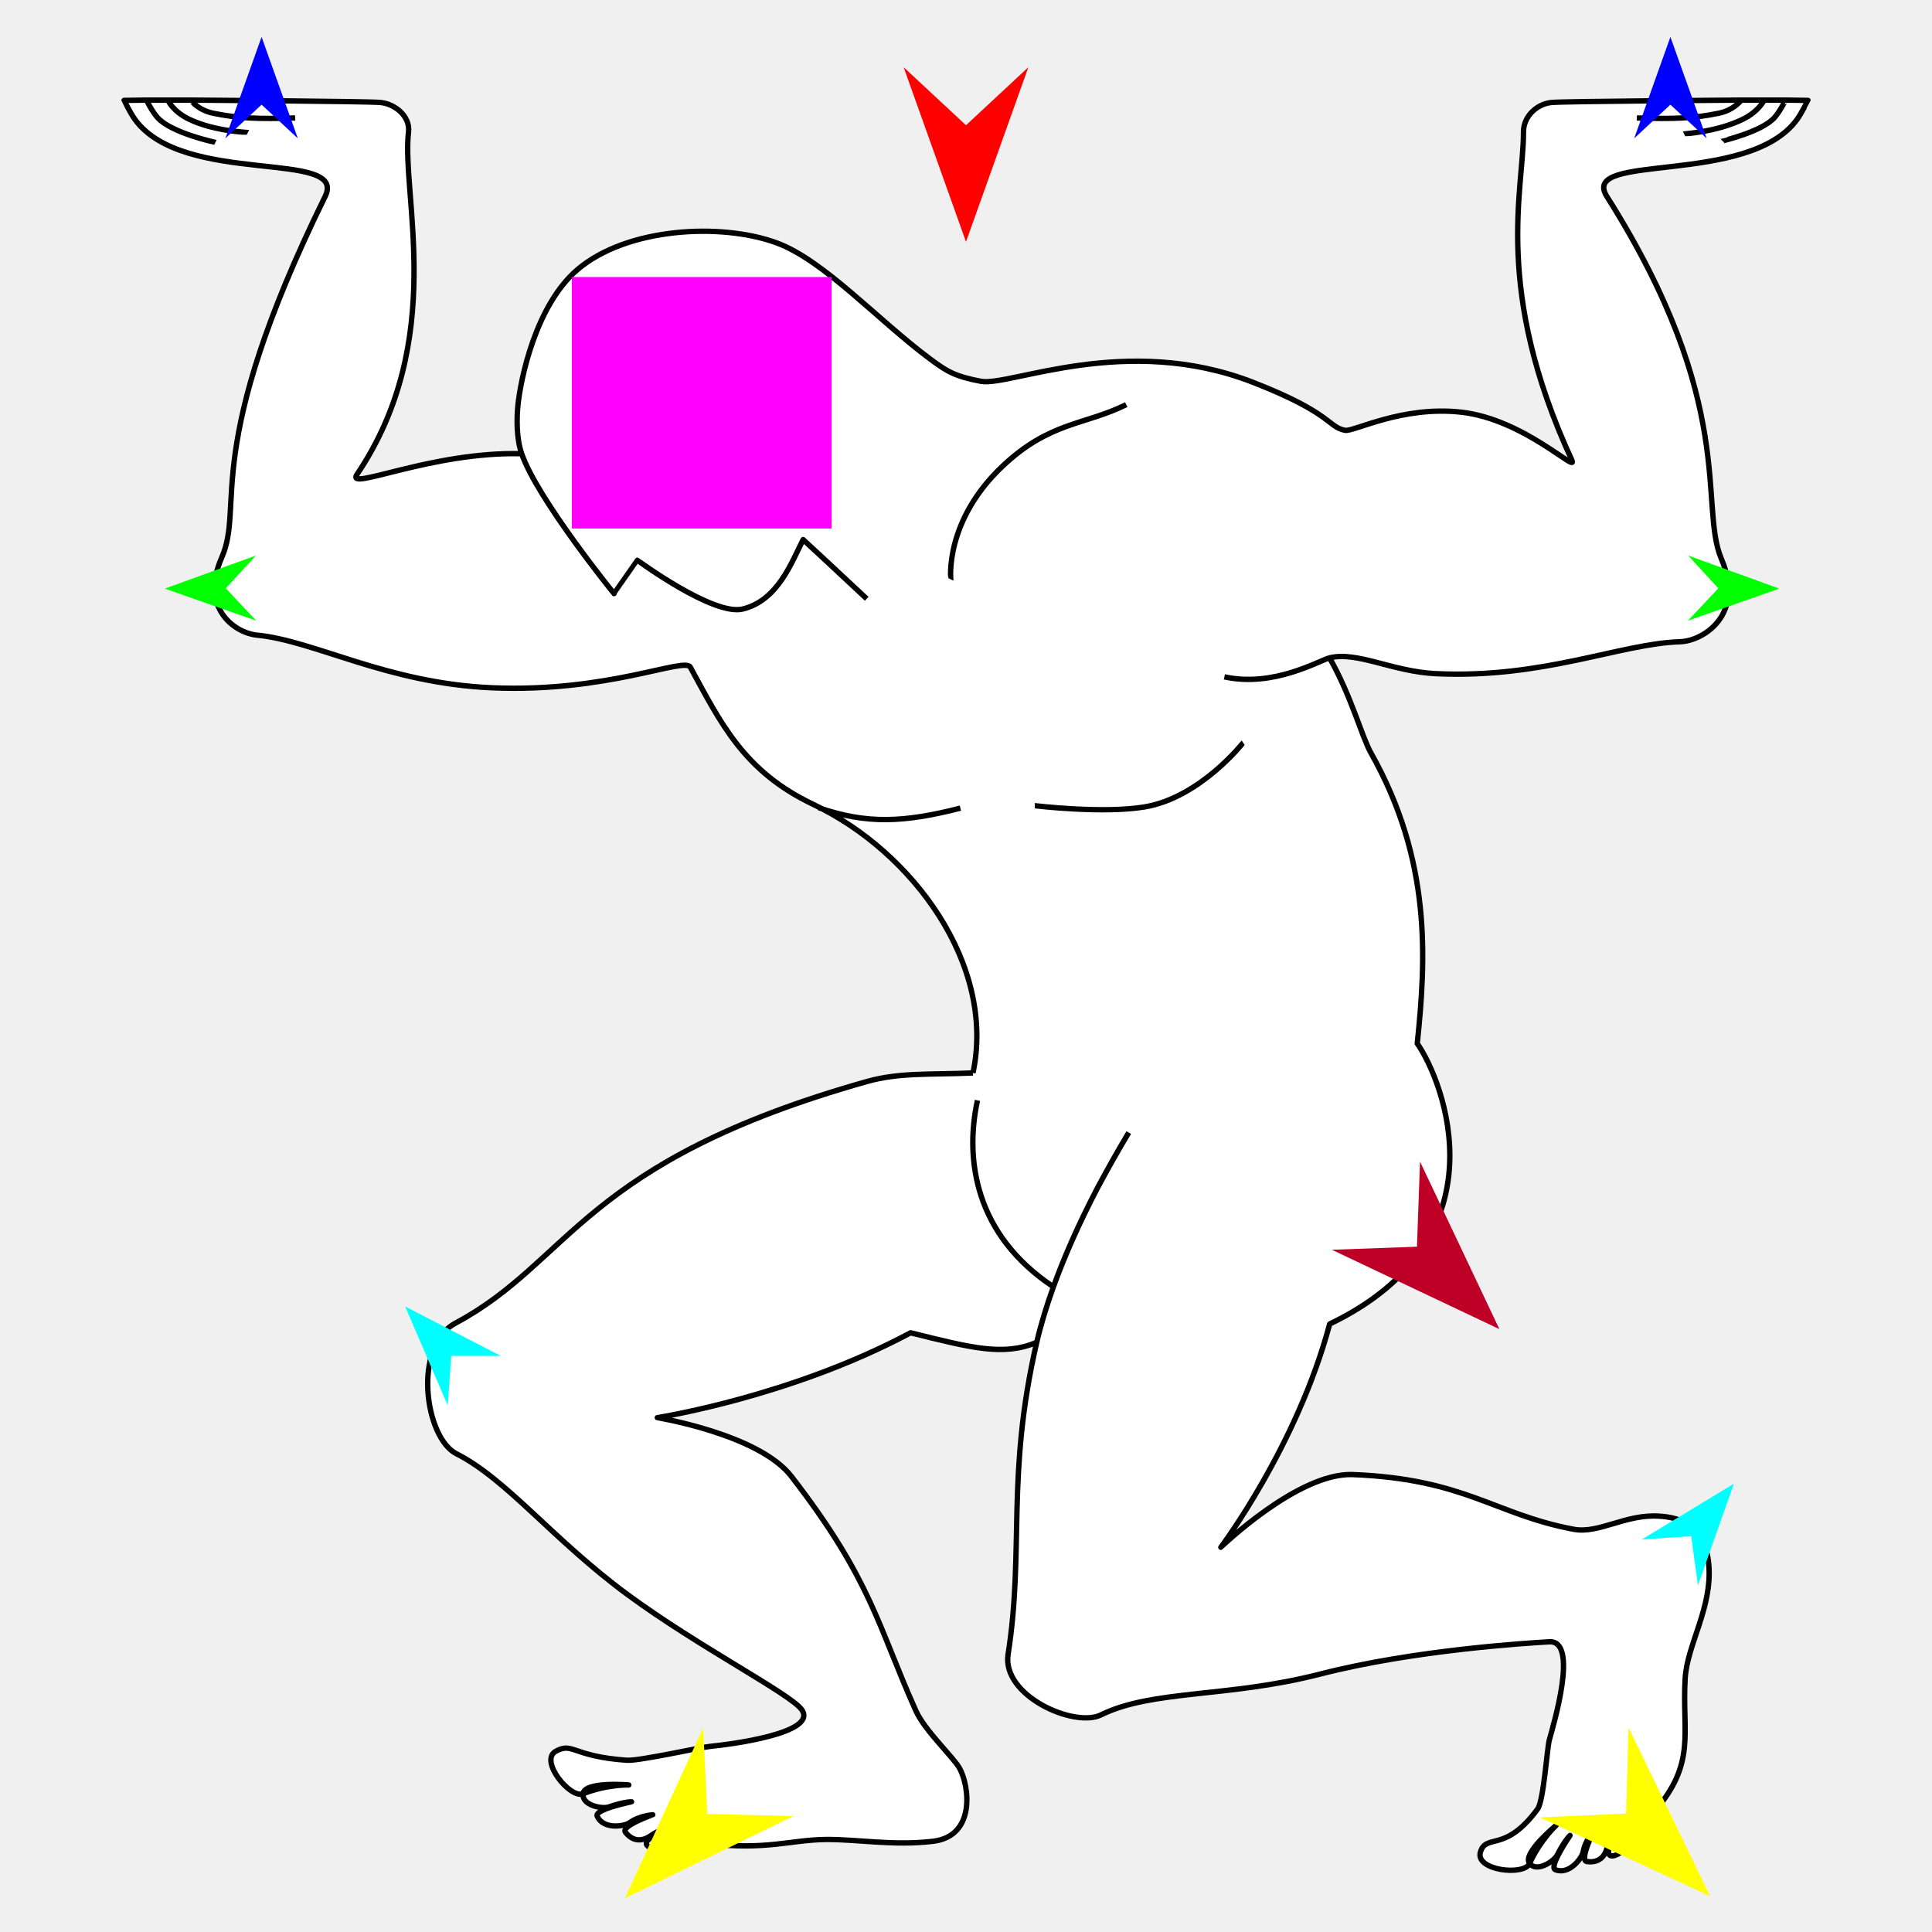
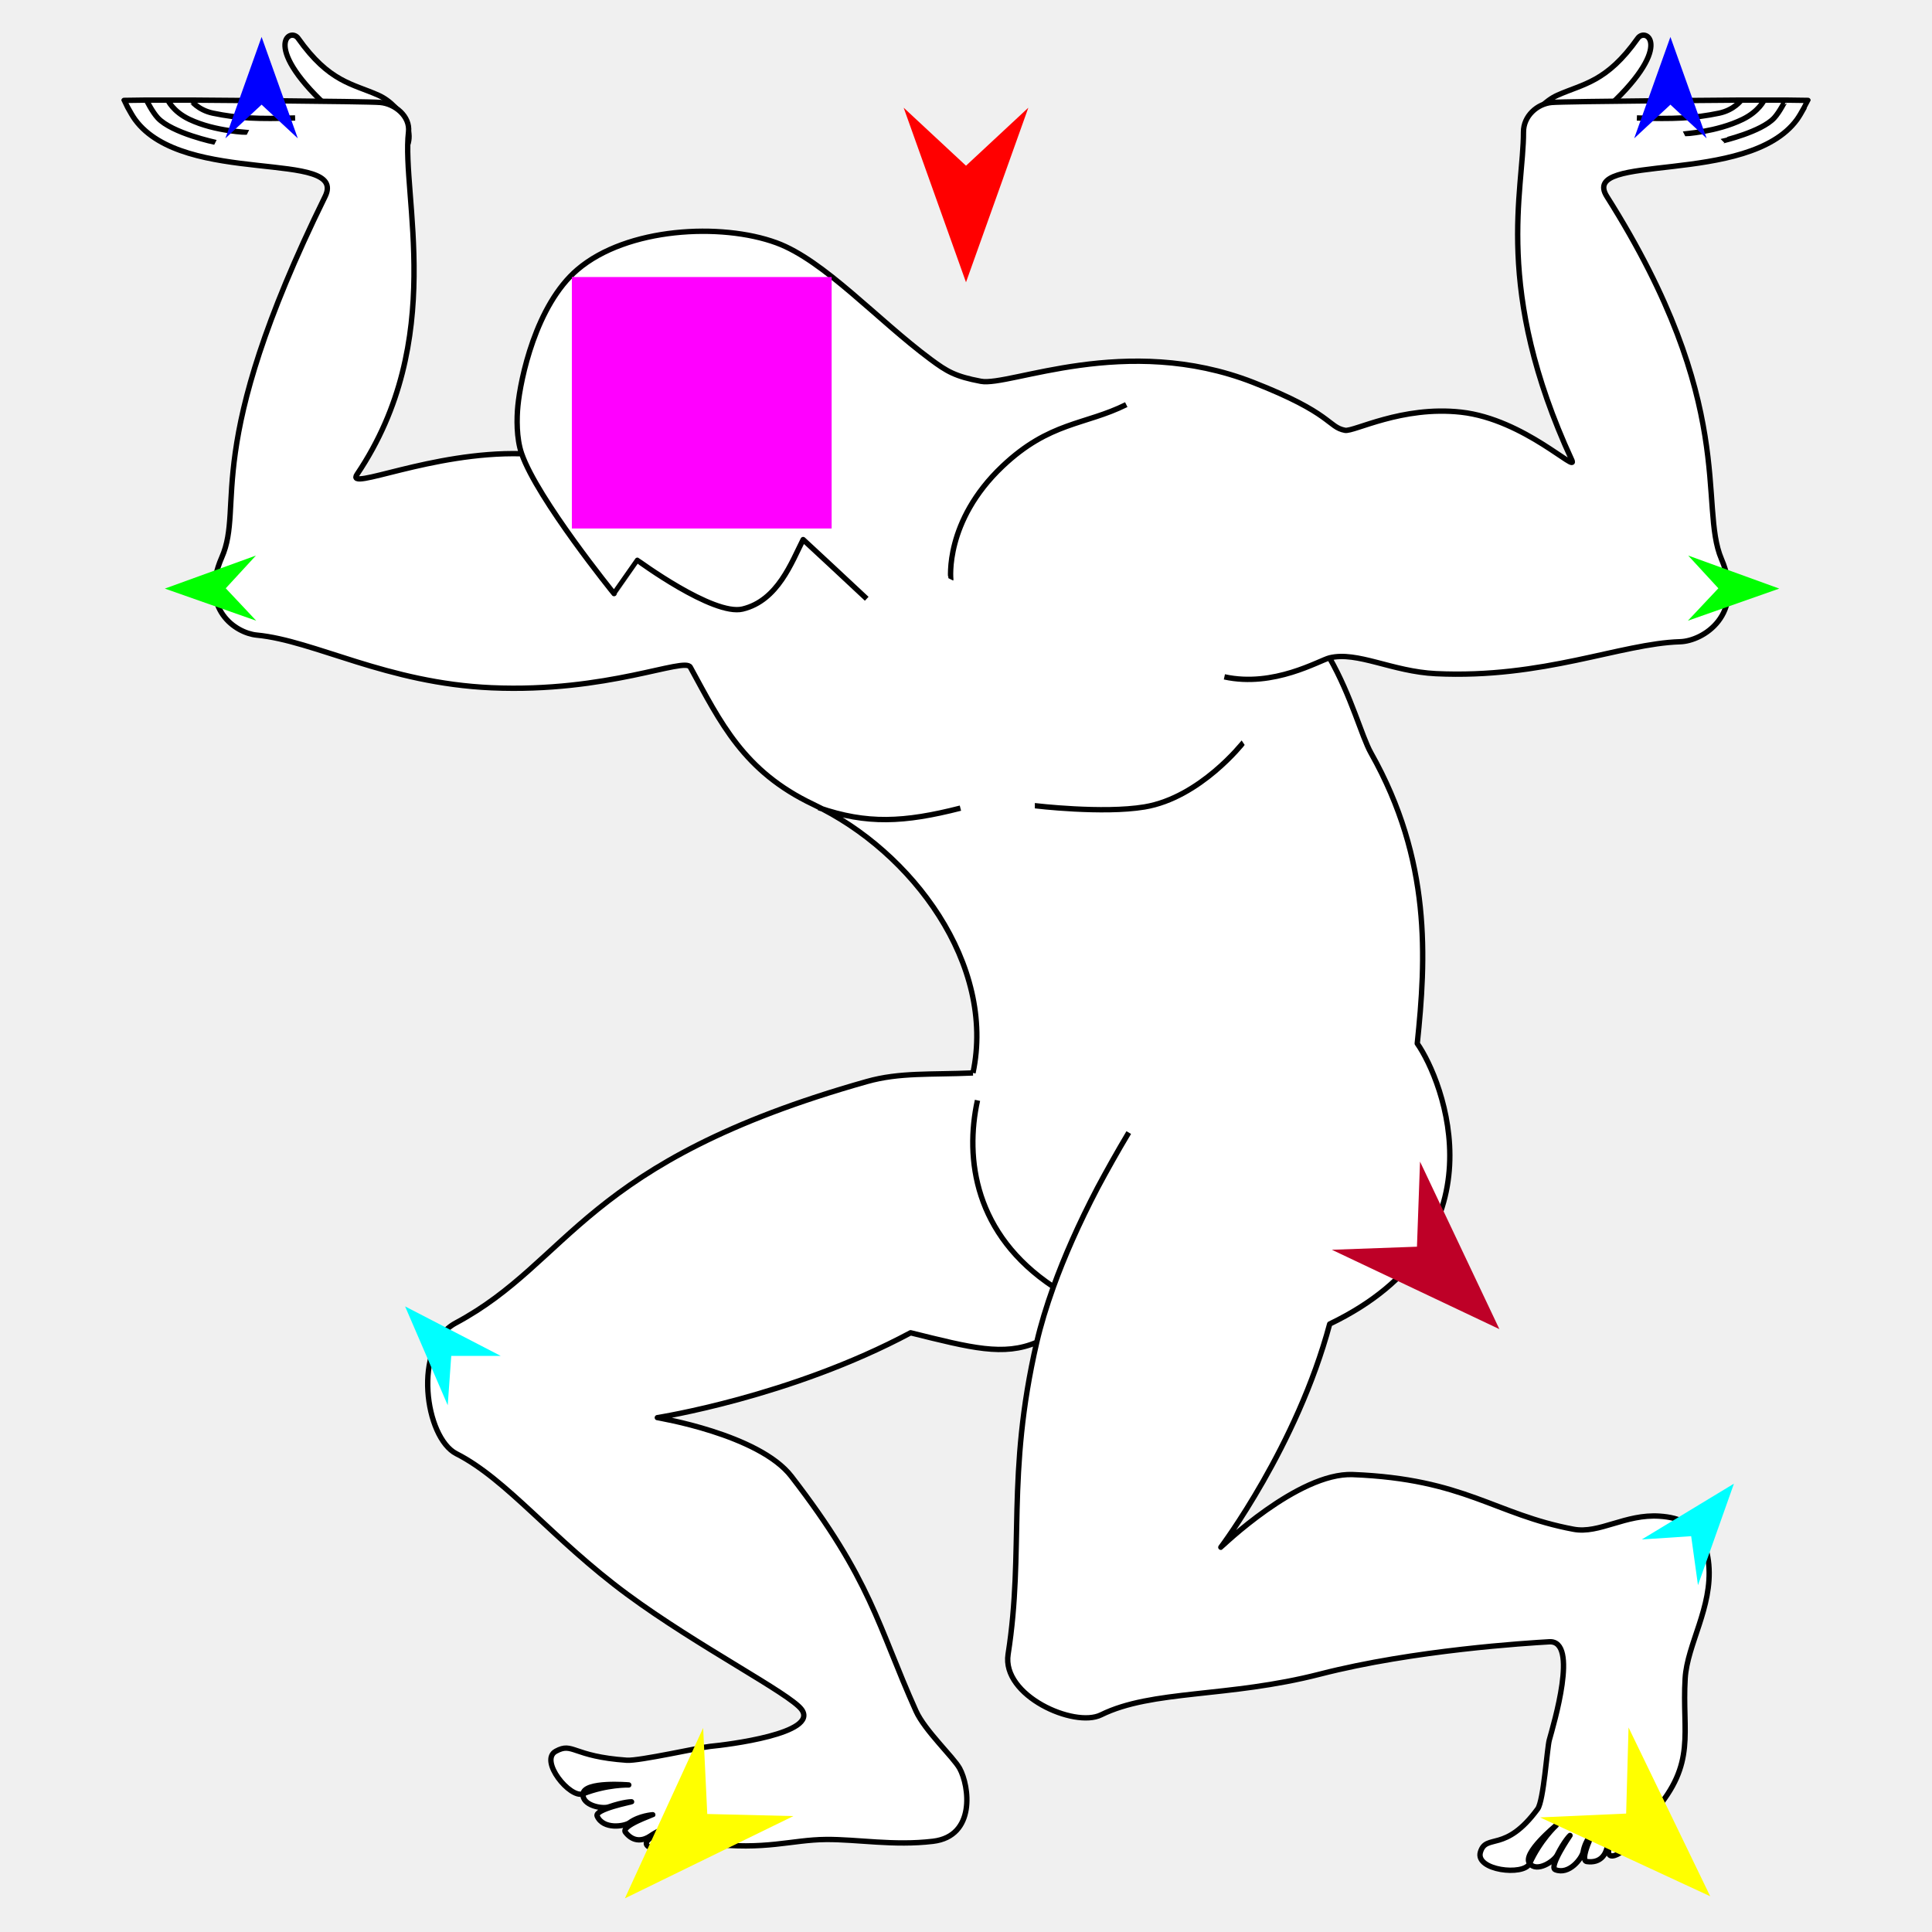
<svg xmlns="http://www.w3.org/2000/svg" version="1.1" id="Frame_0" width="720px" height="720px">
  <g id="atlas">
    <g id="atlas">
+       <path fill="#ffffff" fill-rule="evenodd" stroke="#000000" stroke-width="2" stroke-linejoin="round" d="M 580.387 35.504 C 590.067 31.165 598.703 30.715 610.346 14.272 C 613.409 9.946 624.634 17.354 597.362 41.663 C 595.599 43.234 597.545 47.651 594.914 53.483 C 593.644 56.300 597.832 72.702 574.243 59.116 C 563.139 52.720 571.868 39.322 580.387 35.504 Z" />
+       <path fill="#ffffff" fill-rule="evenodd" stroke="#000000" stroke-width="2" stroke-linejoin="round" d="M 141.061 35.504 C 131.381 31.165 122.746 30.715 111.102 14.272 C 108.040 9.947 96.814 17.354 124.086 41.663 C 125.849 43.234 123.904 47.651 126.534 53.484 C 127.805 56.301 123.617 72.703 147.205 59.116 C 158.309 52.720 149.580 39.322 141.061 35.504 Z" />
      <path fill="#ffffff" fill-rule="evenodd" stroke="none" d="M 193.004 151.191 C 192.559 155.700 192.386 163.279 194.412 169.092 C 160.744 168.190 128.616 183.385 133.043 176.811 C 166.829 126.649 149.503 72.736 152.241 49.207 C 152.932 43.268 147.090 38.645 141.672 38.180 C 136.381 37.727 71.082 37.300 71.075 37.300 C 70.531 37.300 62.567 37.300 62.567 37.300 C 59.905 37.300 54.584 37.300 54.583 37.300 C 51.795 37.339 46.220 37.416 46.219 37.416 C 46.219 37.417 48.723 42.368 50.330 44.567 C 68.595 69.562 129.860 55.520 121.158 73.233 C 74.626 167.955 91.302 188.025 82.643 207.739 C 74.230 226.891 87.857 235.938 95.668 236.682 C 117.181 238.734 144.064 254.597 183.187 256.312 C 226.400 258.207 255.129 244.741 257.251 248.625 C 268.563 269.335 277.106 287.453 303.116 299.790 C 340.158 317.360 371.174 359.575 362.597 399.853 C 346.815 400.562 335.316 399.596 323.051 403.058 C 216.781 433.053 213.072 469.880 169.822 493.050 C 153.562 501.761 158.400 535.833 170.073 541.755 C 188.944 551.330 205.881 573.590 233.720 594.140 C 260.033 613.563 294.411 631.161 298.730 637.080 C 305.272 646.045 270.862 650.243 264.741 650.811 C 261.125 651.146 238.176 656.310 233.609 655.993 C 213.127 654.569 213.598 649.112 207.142 652.640 C 200.813 656.098 212.479 670.392 217.285 668.488 C 216.838 672.847 224.404 674.239 226.841 673.400 C 232.683 671.388 235.364 671.487 235.365 671.487 C 235.364 671.488 221.432 674.300 222.543 676.811 C 224.810 681.935 232.735 680.641 234.620 679.280 C 238.306 676.617 243.261 676.302 243.262 676.301 C 243.261 676.302 231.248 680.475 233.086 682.830 C 236.219 686.845 239.932 685.867 242.319 684.234 C 247.684 680.563 250.599 681.125 250.600 681.125 C 250.599 681.126 238.153 685.316 241.417 687.986 C 243.210 689.453 246.958 689.517 247.939 688.941 C 251.042 687.117 257.386 686.236 263.874 687.028 C 285.319 689.647 294.875 685.628 307.806 685.519 C 319.544 685.420 333.033 687.950 347.703 686.197 C 363.730 684.283 361.257 665.593 357.626 659.019 C 355.303 654.814 344.647 644.963 341.355 637.629 C 327.024 605.710 324.843 588.905 294.898 550.163 C 282.787 534.495 244.977 528.317 244.972 528.315 C 244.981 528.312 294.627 520.613 339.355 496.689 C 362.044 502.318 374.009 505.485 386.361 500.228 C 374.882 549.808 381.789 577.601 375.690 616.485 C 373.264 631.954 400.346 643.994 410.313 639.083 C 429.436 629.662 457.553 632.729 491.956 623.886 C 527.026 614.871 569.276 612.321 577.374 611.848 C 588.453 611.201 578.986 642.575 577.365 648.505 C 576.576 651.390 575.267 671.091 573.040 674.133 C 560.912 690.700 553.892 683.143 551.720 690.172 C 549.591 697.063 567.919 699.185 570.040 694.470 C 572.756 697.908 579.153 693.634 580.316 691.333 C 583.104 685.819 585.097 684.022 585.097 684.022 C 585.097 684.023 577.063 695.749 579.610 696.776 C 584.807 698.871 589.590 692.420 589.993 690.130 C 590.781 685.652 594.115 681.973 594.115 681.972 C 594.115 681.973 588.407 693.337 591.367 693.745 C 596.411 694.441 598.392 691.152 598.966 688.318 C 600.256 681.947 602.739 680.319 602.740 680.318 C 602.739 680.319 596.733 691.996 600.934 691.637 C 603.243 691.440 605.976 688.875 606.278 687.778 C 607.233 684.307 612.078 680.228 616.373 675.301 C 632.363 656.953 626.784 645.925 628.011 625.488 C 628.775 612.758 638.235 599.027 636.811 583.038 C 635.439 567.639 625.171 565.494 618.526 565.034 C 605.725 564.146 595.989 571.694 586.448 569.912 C 556.994 564.410 546.021 551.162 504.119 549.529 C 483.743 548.736 454.980 576.616 454.975 576.619 C 454.979 576.611 483.349 538.982 495.539 493.415 C 561.569 461.661 537.747 402.534 528.168 388.879 C 531.471 357.269 533.556 320.804 510.909 280.597 C 507.430 274.420 503.650 259.514 495.479 245.169 C 505.809 242.613 518.781 250.277 535.119 251.055 C 575.144 252.961 604.018 239.818 626.121 239.157 C 634.636 238.902 650.458 229.220 641.533 208.336 C 632.964 188.285 647.926 150.904 598.841 73.233 C 588.298 56.550 651.402 69.561 669.669 44.568 C 671.276 42.368 673.781 37.417 673.781 37.416 C 673.780 37.416 668.206 37.339 665.418 37.300 C 665.417 37.300 660.095 37.300 657.433 37.300 C 657.433 37.300 649.469 37.300 648.925 37.300 C 648.918 37.300 583.618 37.727 578.327 38.180 C 572.909 38.645 567.742 43.228 567.758 49.207 C 567.817 70.886 556.321 107.646 585.763 171.443 C 588.263 176.861 568.076 156.217 544.503 153.600 C 522.414 151.147 504.506 160.986 501.240 160.365 C 494.809 159.143 496.604 154.047 467.013 142.503 C 419.574 123.997 376.232 144.109 365.567 142.103 C 355.989 140.302 352.893 138.429 346.828 133.927 C 326.998 119.207 307.061 96.970 289.354 90.484 C 268.731 82.930 233.661 84.761 215.250 100.437 C 199.603 113.761 193.976 141.360 193.004 151.191 M 579.962 680.237 C 579.961 680.238 567.102 690.753 570.040 694.470 C 573.984 685.702 579.961 680.238 579.962 680.237 M 234.321 665.194 C 234.319 665.195 217.769 663.774 217.285 668.488 C 226.224 664.948 234.319 665.195 234.321 665.194 M 194.412 169.092 C 194.412 169.092 194.412 169.092 194.412 169.092 Z" />
      <path fill="none" stroke="#000000" stroke-width="2" stroke-linejoin="round" d="M 354.330 215.917 C 354.332 215.912 351.925 194.270 373.609 173.743 C 391.177 157.113 404.355 158.442 419.728 150.791 M 357.923 301.173 C 336.857 306.548 323.079 307.210 305.109 301.014 M 385.659 300.263 C 385.663 300.263 411.017 303.314 426.548 300.719 C 447.306 297.250 463.285 276.780 463.288 276.778 M 610.013 43.960 C 623.568 44.383 631.237 44.142 640.647 42.175 C 646.291 40.995 648.924 37.300 648.925 37.300 C 648.918 37.300 583.618 37.727 578.327 38.180 C 572.909 38.645 567.742 43.228 567.758 49.207 C 567.817 70.886 556.321 107.646 585.763 171.443 C 588.263 176.861 568.076 156.217 544.503 153.600 C 522.414 151.147 504.506 160.986 501.240 160.365 C 494.809 159.143 496.604 154.047 467.013 142.503 C 419.574 123.997 376.232 144.109 365.567 142.103 C 355.989 140.302 352.893 138.429 346.828 133.927 C 326.998 119.207 307.061 96.970 289.354 90.484 C 268.731 82.930 233.661 84.761 215.250 100.437 C 199.603 113.761 193.976 141.360 193.004 151.191 C 192.559 155.700 192.386 163.279 194.412 169.092 C 200.334 186.088 228.837 221.209 228.841 221.214 C 228.842 221.213 237.546 208.800 237.546 208.799 C 237.550 208.800 265.782 229.613 276.755 226.974 C 289.912 223.809 295.051 209.435 299.308 201.087 C 303.435 204.841 315.103 215.793 323.001 223.146 M 362.597 399.853 C 371.174 359.575 340.158 317.360 303.116 299.790 C 277.106 287.453 268.563 269.335 257.251 248.625 C 255.129 244.741 226.400 258.207 183.187 256.312 C 144.064 254.597 117.181 238.734 95.668 236.682 C 87.857 235.938 74.230 226.891 82.643 207.739 C 91.302 188.025 74.626 167.955 121.158 73.233 C 129.860 55.520 68.595 69.562 50.330 44.567 C 48.723 42.368 46.219 37.417 46.219 37.416 C 46.220 37.416 51.795 37.339 54.583 37.300 C 54.584 37.300 59.905 37.300 62.567 37.300 C 62.567 37.300 70.531 37.300 71.075 37.300 C 71.082 37.300 136.381 37.727 141.672 38.180 C 147.090 38.645 152.932 43.268 152.241 49.207 C 149.503 72.736 166.829 126.649 133.043 176.811 C 128.616 183.385 160.744 168.190 194.412 169.092 C 194.412 169.092 194.412 169.092 194.412 169.092 M 420.651 422.079 C 416.333 429.314 412.487 436.180 409.007 442.697 C 401.882 456.345 396.585 468.487 392.577 479.554 C 389.950 486.902 387.844 493.822 386.361 500.228 C 374.882 549.808 381.789 577.601 375.690 616.485 C 373.264 631.954 400.346 643.994 410.313 639.083 C 429.436 629.662 457.553 632.729 491.956 623.886 C 527.026 614.871 569.276 612.321 577.374 611.848 C 588.453 611.201 578.986 642.575 577.365 648.505 C 576.576 651.390 575.267 671.091 573.040 674.133 C 560.912 690.700 553.892 683.143 551.720 690.172 C 549.591 697.063 567.919 699.185 570.040 694.470 C 573.984 685.702 579.961 680.238 579.962 680.237 C 579.961 680.238 567.102 690.753 570.040 694.470 C 572.756 697.908 579.153 693.634 580.316 691.333 C 583.104 685.819 585.097 684.022 585.097 684.022 C 585.097 684.023 577.063 695.749 579.610 696.776 C 584.807 698.871 589.590 692.420 589.993 690.130 C 590.781 685.652 594.115 681.973 594.115 681.972 C 594.115 681.973 588.407 693.337 591.367 693.745 C 596.411 694.441 598.392 691.152 598.966 688.318 C 600.256 681.947 602.739 680.319 602.740 680.318 C 602.739 680.319 596.733 691.996 600.934 691.637 C 603.243 691.440 605.976 688.875 606.278 687.778 C 607.233 684.307 612.078 680.228 616.373 675.301 C 632.363 656.953 626.784 645.925 628.011 625.488 C 628.775 612.758 638.235 599.027 636.811 583.038 C 635.439 567.639 625.171 565.494 618.526 565.034 C 605.725 564.146 595.989 571.694 586.448 569.912 C 556.994 564.410 546.021 551.162 504.119 549.529 C 483.743 548.736 454.980 576.616 454.975 576.619 C 454.979 576.611 483.349 538.982 495.539 493.415 C 561.569 461.661 537.747 402.534 528.168 388.879 C 531.471 357.269 533.556 320.804 510.909 280.597 C 507.430 274.420 503.650 259.514 495.479 245.169 C 505.809 242.613 518.781 250.277 535.119 251.055 C 575.144 252.961 604.018 239.818 626.121 239.157 C 634.636 238.902 650.458 229.220 641.533 208.336 C 632.964 188.285 647.926 150.904 598.841 73.233 C 588.298 56.550 651.402 69.561 669.669 44.568 C 671.276 42.368 673.781 37.417 673.781 37.416 C 673.780 37.416 668.206 37.339 665.418 37.300 C 665.417 37.300 660.095 37.300 657.433 37.300 C 657.433 37.300 649.469 37.300 648.925 37.300 M 362.597 399.853 C 346.815 400.562 335.316 399.596 323.051 403.058 C 216.781 433.053 213.072 469.880 169.822 493.050 C 153.562 501.761 158.400 535.833 170.073 541.755 C 188.944 551.330 205.881 573.590 233.720 594.140 C 260.033 613.563 294.411 631.161 298.730 637.080 C 305.272 646.045 270.862 650.243 264.741 650.811 C 261.125 651.146 238.176 656.310 233.609 655.993 C 213.127 654.569 213.598 649.112 207.142 652.640 C 200.813 656.098 212.479 670.392 217.285 668.488 C 226.224 664.948 234.319 665.195 234.321 665.194 C 234.319 665.195 217.769 663.774 217.285 668.488 C 216.838 672.847 224.404 674.239 226.841 673.400 C 232.683 671.388 235.364 671.487 235.365 671.487 C 235.364 671.488 221.432 674.300 222.543 676.811 C 224.810 681.935 232.735 680.641 234.620 679.280 C 238.306 676.617 243.261 676.302 243.262 676.301 C 243.261 676.302 231.248 680.475 233.086 682.830 C 236.219 686.845 239.932 685.867 242.319 684.234 C 247.684 680.563 250.599 681.125 250.600 681.125 C 250.599 681.126 238.153 685.316 241.417 687.986 C 243.210 689.453 246.958 689.517 247.939 688.941 C 251.042 687.117 257.386 686.236 263.874 687.028 C 285.319 689.647 294.875 685.628 307.806 685.519 C 319.544 685.420 333.033 687.950 347.703 686.197 C 363.730 684.283 361.257 665.593 357.626 659.019 C 355.303 654.814 344.647 644.963 341.355 637.629 C 327.024 605.710 324.843 588.905 294.898 550.163 C 282.787 534.495 244.977 528.317 244.972 528.315 C 244.981 528.312 294.627 520.613 339.355 496.689 C 362.044 502.318 374.009 505.485 386.361 500.228 M 392.577 479.554 C 363.196 460.064 359.521 431.805 364.280 410.070 M 71.075 37.300 C 71.076 37.300 73.708 40.995 79.352 42.175 C 88.762 44.143 96.432 44.383 109.987 43.960 M 54.583 37.300 C 54.583 37.301 56.710 41.681 58.801 43.934 C 64.133 49.676 80.281 53.049 80.283 53.050 M 62.567 37.300 C 62.567 37.301 64.388 41.549 70.583 44.484 C 80.284 49.080 92.401 49.329 92.403 49.330 M 495.479 245.169 C 491.664 246.113 474.685 256.285 456.296 252.242 M 665.418 37.300 C 665.417 37.301 663.279 41.670 661.199 43.934 C 656.405 49.150 641.919 52.500 641.918 52.501 M 657.433 37.300 C 657.433 37.301 655.579 41.480 649.416 44.484 C 639.713 49.214 627.598 49.880 627.596 49.881 " />
    </g>
    <g id="specs_2">
-       <path fill="#ff0000" fill-rule="evenodd" stroke="none" d="M 360.000 90.111 C 360.002 90.104 383.232 25.060 383.235 25.053 C 383.232 25.055 360.002 46.669 360.000 46.672 C 359.998 46.669 336.768 25.055 336.765 25.053 C 336.768 25.060 359.998 90.104 360.000 90.111 Z" />
+       <path fill="#ff0000" fill-rule="evenodd" stroke="none" d="M 360.000 105.194 C 360.002 105.187 383.232 40.143 383.235 40.136 C 383.232 40.138 360.002 61.752 360.000 61.755 C 359.998 61.752 336.768 40.138 336.765 40.136 C 336.768 40.143 359.998 105.187 360.000 105.194 Z" />
      <path fill="#0000ff" fill-rule="evenodd" stroke="none" d="M 622.513 13.766 C 622.514 13.770 636.008 51.553 636.009 51.557 C 636.008 51.556 622.514 39.001 622.513 39.000 C 622.511 39.001 609.018 51.556 609.016 51.557 C 609.018 51.553 622.511 13.770 622.513 13.766 Z" />
      <path fill="#00ff00" fill-rule="evenodd" stroke="none" d="M 61.432 219.353 C 61.436 219.352 95.364 207.040 95.368 207.039 C 95.367 207.040 84.134 219.238 84.133 219.239 C 84.134 219.240 95.489 231.321 95.490 231.323 C 95.487 231.321 61.436 219.355 61.432 219.353 Z" />
      <path fill="#ffff00" fill-rule="evenodd" stroke="none" d="M 232.871 707.465 C 232.874 707.459 262.040 643.956 262.043 643.950 C 262.043 643.953 263.579 676.019 263.579 676.022 C 263.582 676.023 295.675 676.800 295.678 676.801 C 295.672 676.804 232.878 707.462 232.871 707.465 Z" />
      <path fill="#ffff00" fill-rule="evenodd" stroke="none" d="M 637.349 706.687 C 637.346 706.681 606.912 643.775 606.909 643.769 C 606.908 643.772 606.017 675.864 606.017 675.867 C 606.014 675.867 573.941 677.289 573.938 677.289 C 573.944 677.292 637.342 706.684 637.349 706.687 Z" />
      <path fill="#00ff00" fill-rule="evenodd" stroke="none" d="M 663.081 219.353 C 663.078 219.352 629.149 207.040 629.146 207.039 C 629.147 207.040 640.380 219.238 640.381 219.239 C 640.380 219.240 629.025 231.321 629.024 231.323 C 629.027 231.321 663.078 219.355 663.081 219.353 Z" />
      <path fill="#00ffff" fill-rule="evenodd" stroke="none" d="M 646.184 552.922 C 646.182 552.926 632.788 590.745 632.787 590.749 C 632.787 590.747 630.251 572.491 630.250 572.489 C 630.248 572.489 611.857 573.703 611.855 573.704 C 611.859 573.701 646.180 552.924 646.184 552.922 Z" />
      <path fill="#00ffff" fill-rule="evenodd" stroke="none" d="M 150.965 486.854 C 150.966 486.858 166.852 523.700 166.854 523.703 C 166.854 523.701 168.167 505.317 168.167 505.315 C 168.169 505.315 186.600 505.301 186.602 505.301 C 186.598 505.299 150.968 486.856 150.965 486.854 Z" />
      <path fill="#be0027" fill-rule="evenodd" stroke="none" d="M 558.775 495.326 C 558.772 495.320 529.205 432.900 529.202 432.894 C 529.202 432.897 528.059 464.606 528.059 464.609 C 528.056 464.610 496.346 465.752 496.343 465.752 C 496.349 465.755 558.769 495.323 558.775 495.326 Z" />
      <path fill="#ff00ff" fill-rule="evenodd" stroke="none" d="M 213.117 196.959 C 213.127 196.959 309.919 196.959 309.928 196.959 C 309.928 196.950 309.928 103.256 309.928 103.246 C 309.919 103.246 213.127 103.246 213.117 103.246 C 213.117 103.256 213.117 196.950 213.117 196.959 Z" />
      <path fill="#0000ff" fill-rule="evenodd" stroke="none" d="M 97.487 13.766 C 97.489 13.770 110.982 51.553 110.984 51.557 C 110.982 51.556 97.489 39.001 97.487 39.000 C 97.486 39.001 83.992 51.556 83.991 51.557 C 83.992 51.553 97.486 13.770 97.487 13.766 Z" />
    </g>
  </g>
</svg>
